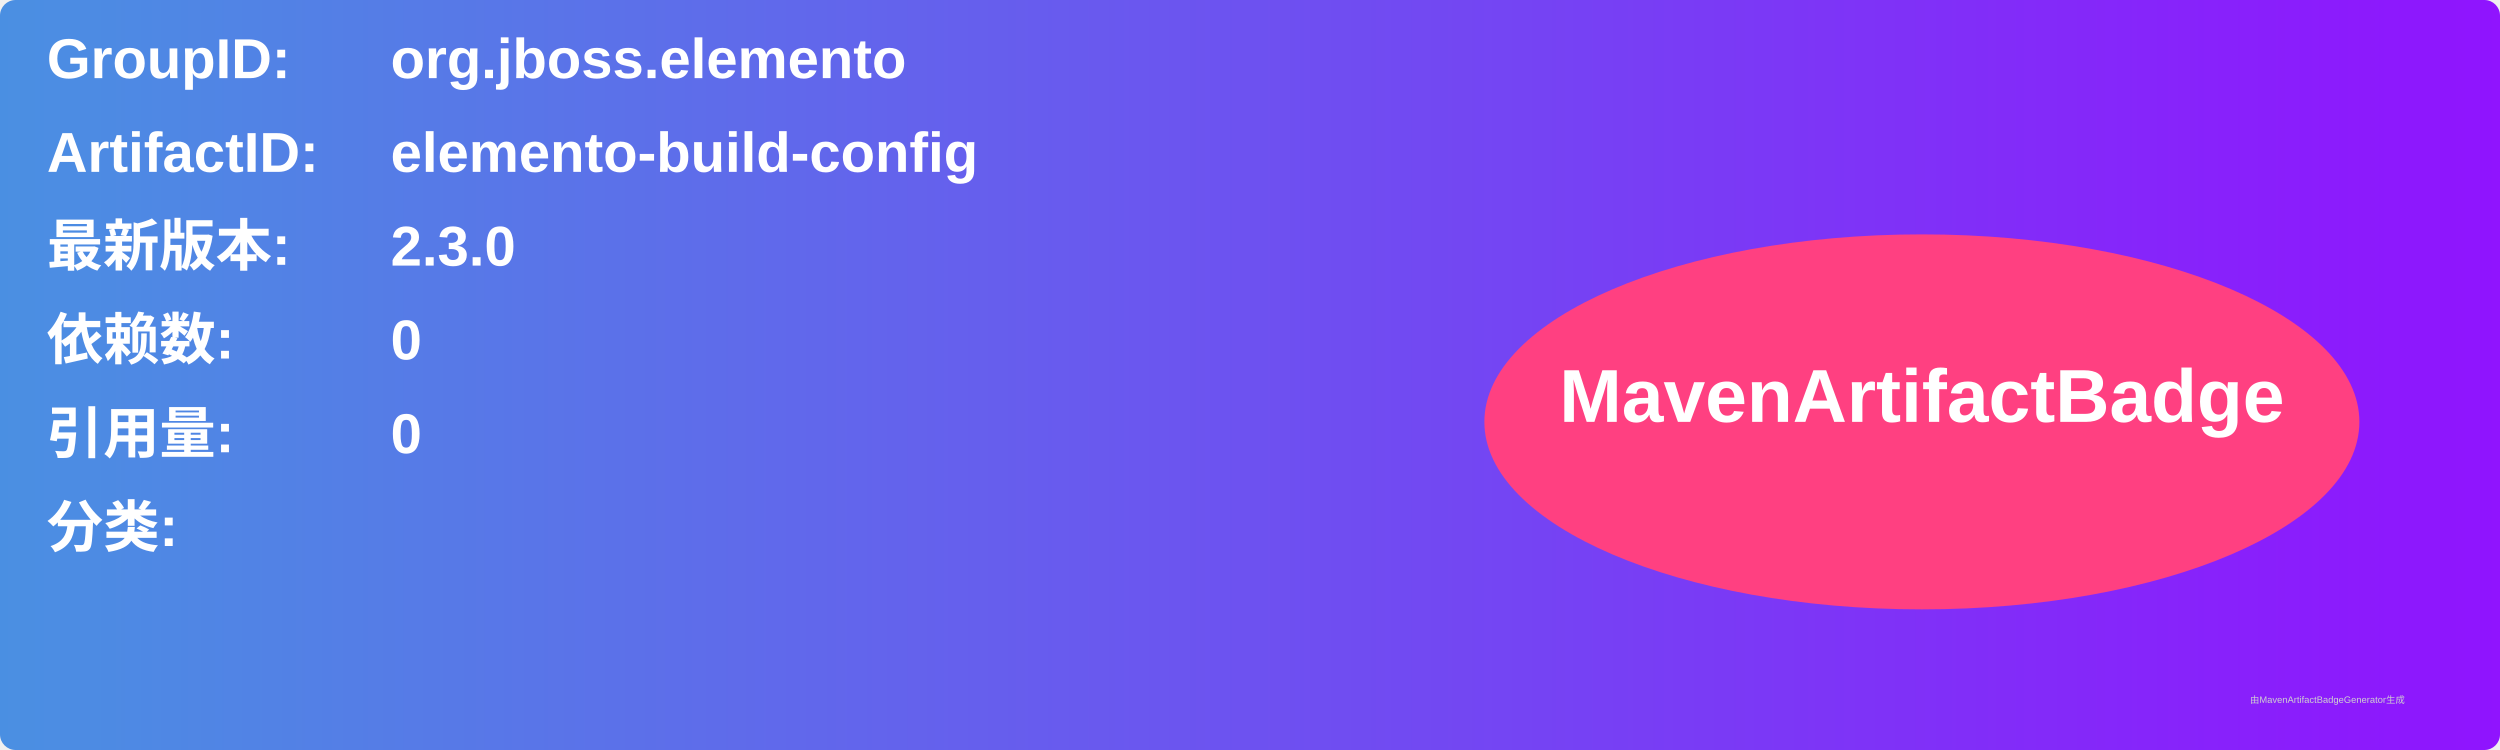
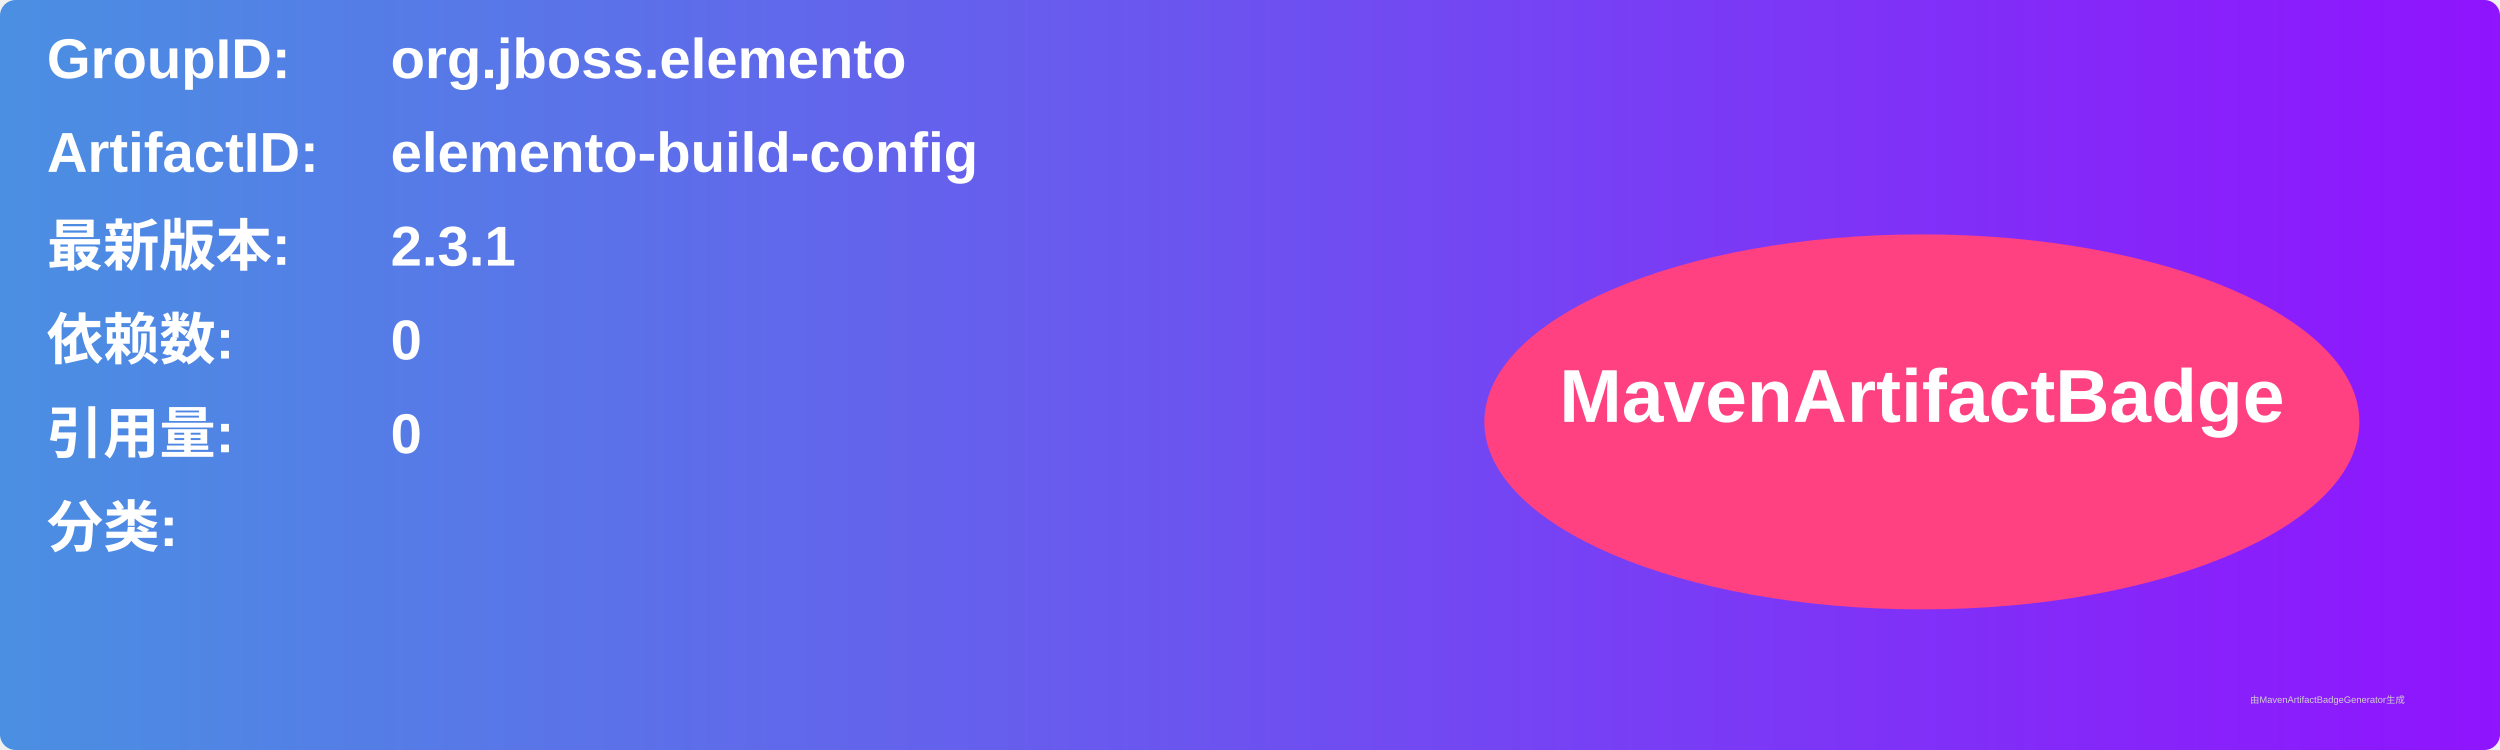
<svg xmlns="http://www.w3.org/2000/svg" width="800" height="240" viewBox="0 0 800 240">
  <linearGradient id="grad" x1="0%" y1="0%" x2="100%" y2="0%">
    <stop offset="0%" stop-color="#4a90e2" />
    <stop offset="100%" stop-color="#9013fe" />
  </linearGradient>
  <rect width="100%" height="100%" rx="5" ry="5" fill="url(#grad)" />
  <g transform="translate(15, 15)">
    <text x="0" y="10" font-family="Arial" font-size="18" fill="white" font-weight="bold" width="260">GroupID:</text>
    <text x="110" y="10" font-family="Arial" font-size="18" fill="white" font-weight="bold" width="460">org.jboss.elemento</text>
    <text x="0" y="40" font-family="Arial" font-size="18" fill="white" font-weight="bold" width="260">ArtifactID:</text>
    <text x="110" y="40" font-family="Arial" font-size="18" fill="white" font-weight="bold" width="460">elemento-build-config</text>
    <text x="0" y="70" font-family="Arial" font-size="18" fill="white" font-weight="bold">最新版本:</text>
    <text x="110" y="70" font-family="Arial" font-size="18" fill="white" font-weight="bold">
-       <tspan font-weight="bold">2.3.0</tspan>
+       <tspan font-weight="bold">2.3.1</tspan>
    </text>
    <text x="0" y="100" font-family="Arial" font-size="18" fill="white" font-weight="bold">依赖数: </text>
    <text x="110" y="100" font-family="Arial" font-size="18" fill="white">
      <tspan font-weight="bold">0</tspan>
    </text>
    <text x="0" y="130" font-family="Arial" font-size="18" fill="white" font-weight="bold">引用量: </text>
    <text x="110" y="130" font-family="Arial" font-size="18" fill="white">
      <tspan font-weight="bold">0</tspan>
    </text>
    <text x="0" y="160" font-family="Arial" font-size="18" fill="white" font-weight="bold">分类:</text>
    <text x="10" y="190" font-family="Arial" font-size="10" fill="white">
      <tspan font-weight="bold" />
    </text>
    <ellipse cx="600" cy="120" rx="140" ry="60" fill="#ff4081" />
    <text x="600" y="120" text-anchor="middle" font-family="Arial" font-size="24" fill="white" font-weight="bold">MavenArtifactBadge</text>
  </g>
  <text x="720" y="225" font-family="Arial" font-size="3" fill="#d0d0d0">由MavenArtifactBadgeGenerator生成</text>
</svg>
